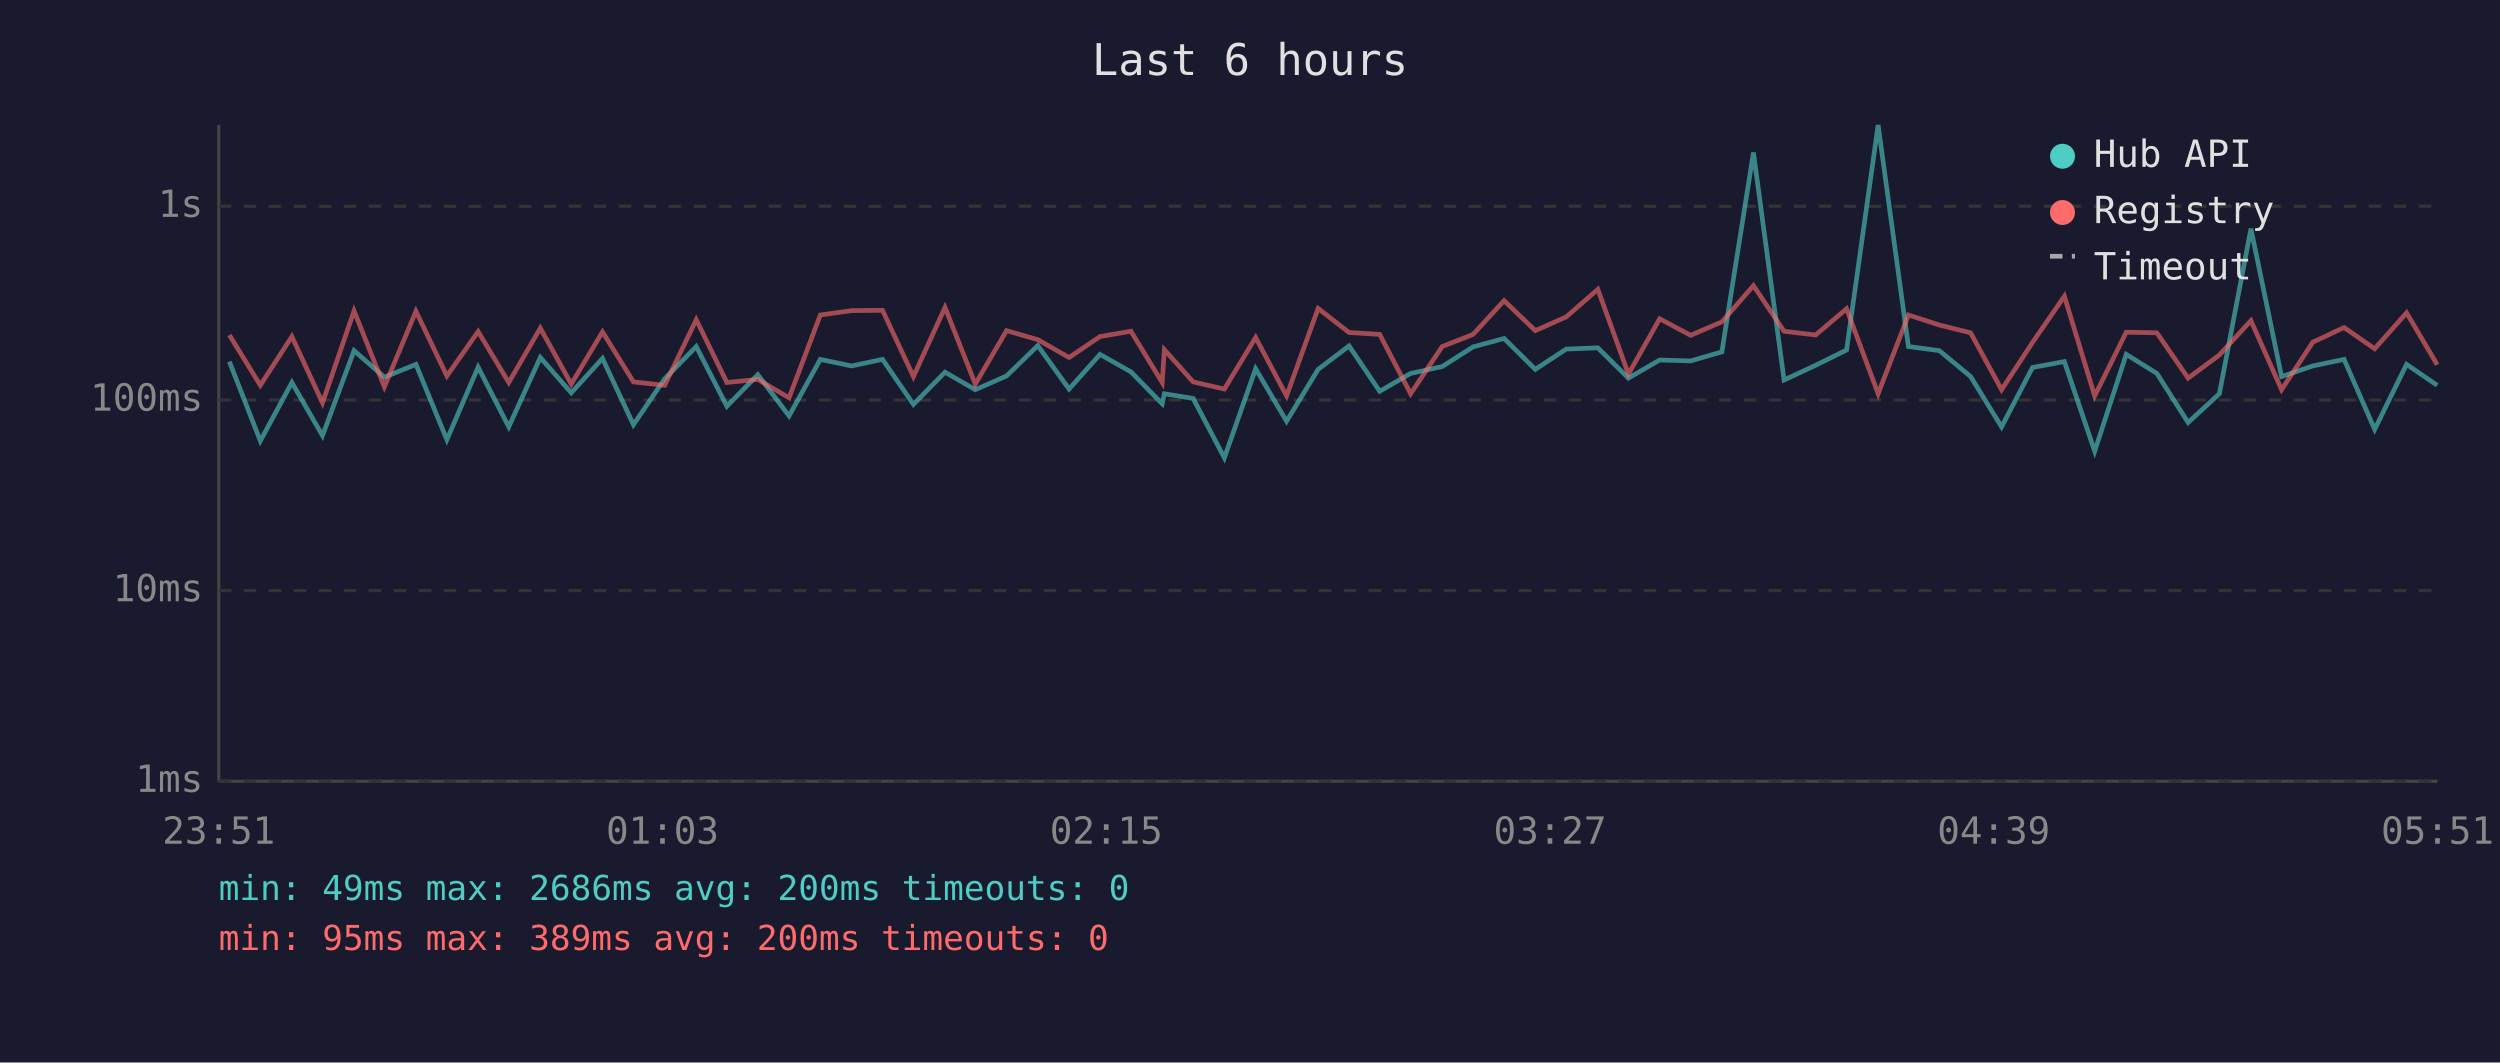
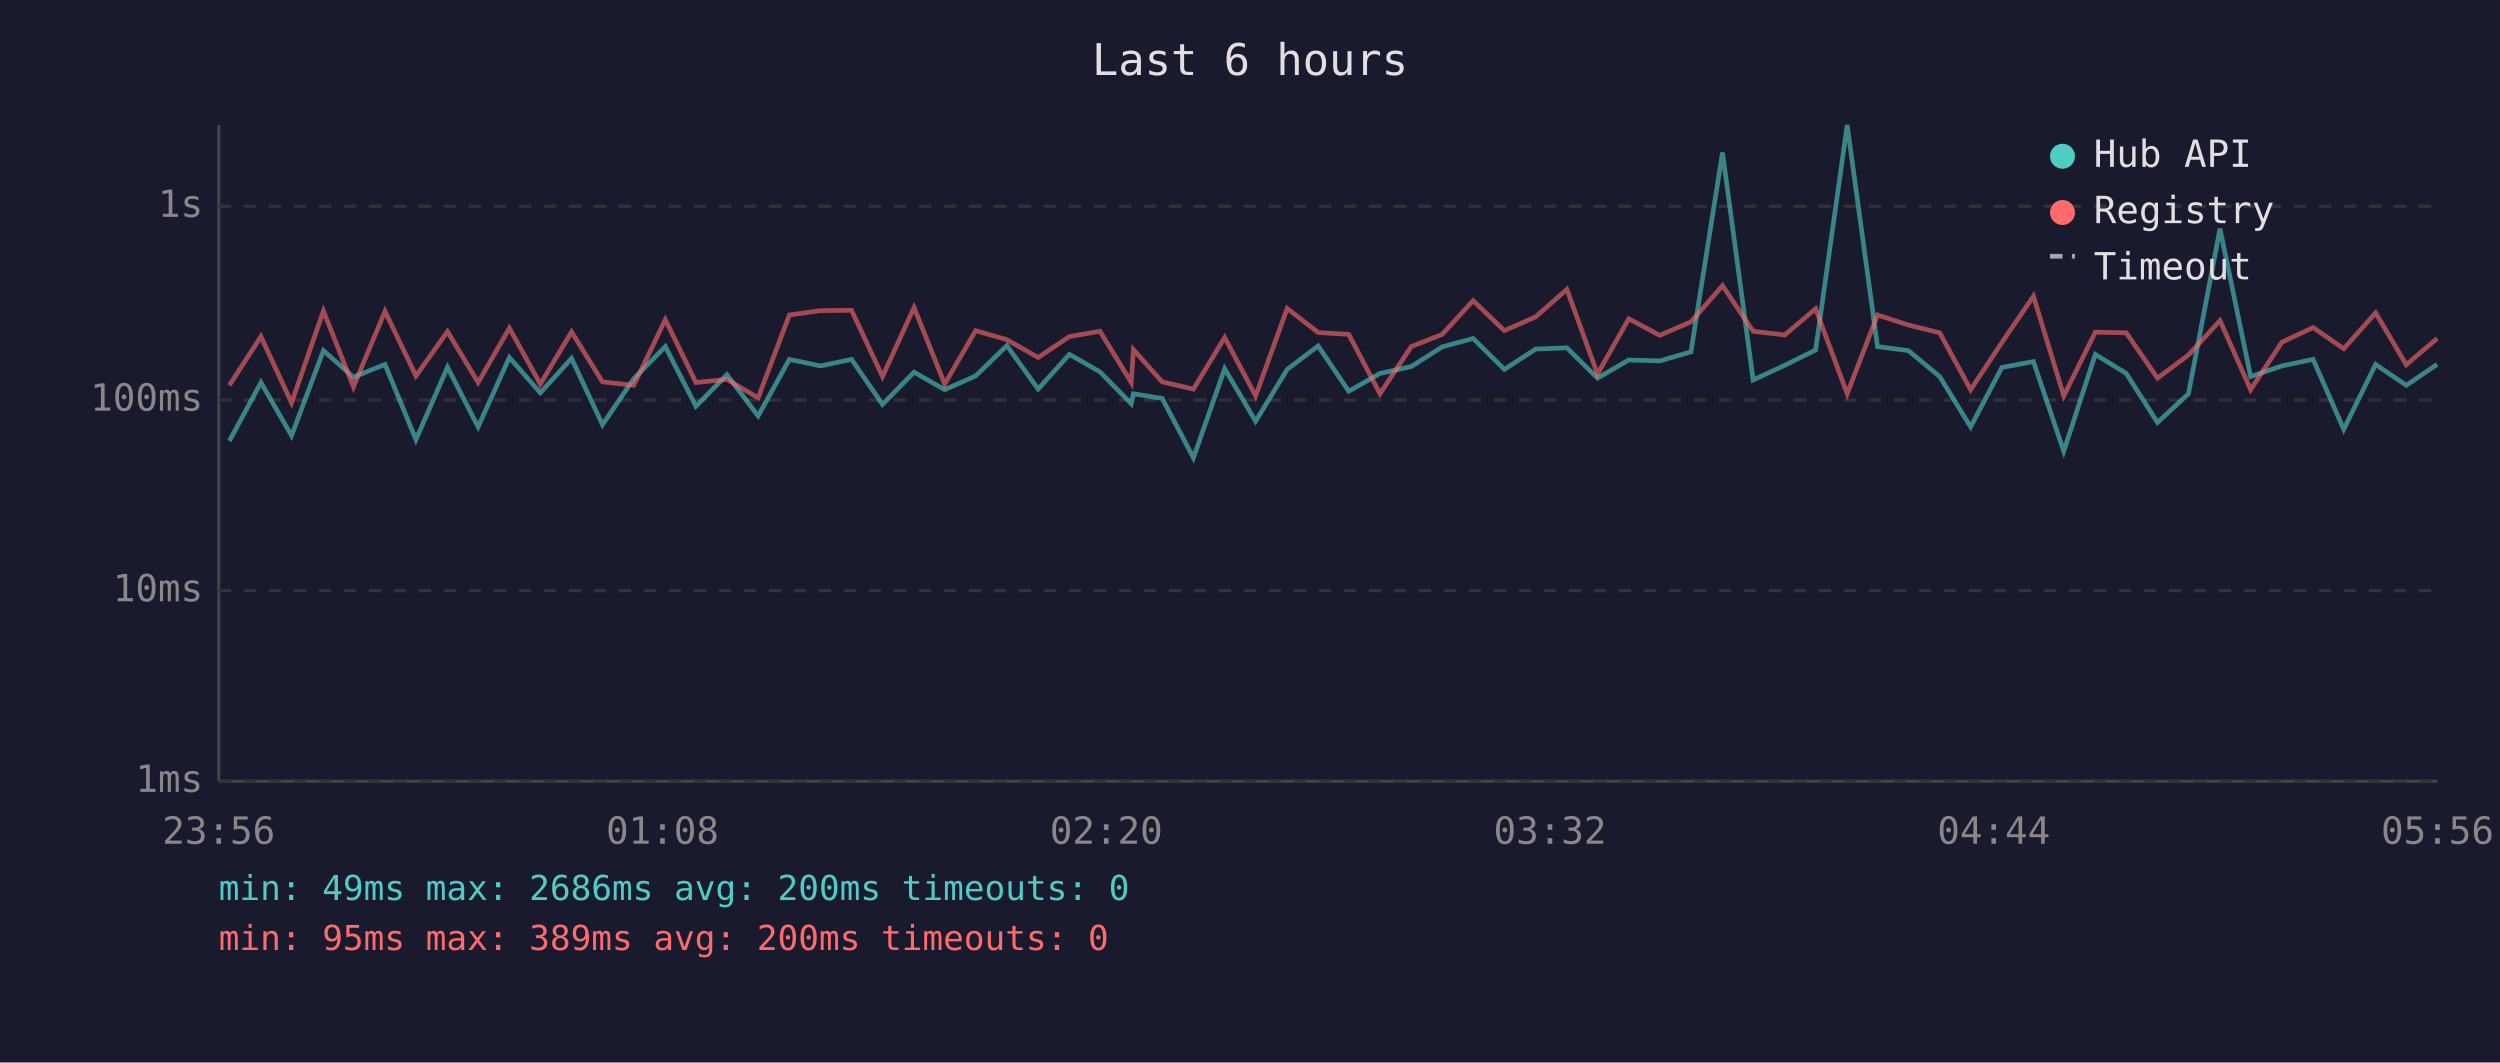
<svg xmlns="http://www.w3.org/2000/svg" viewBox="0 0 800 340" font-family="monospace" font-size="12">
  <rect width="800" height="340" fill="#1a1a2e" />
  <text x="400" y="24" fill="#e0e0e0" font-size="14" text-anchor="middle">Last 6 hours</text>
  <line x1="70" y1="40" x2="70" y2="250" stroke="#444" stroke-width="1" />
  <line x1="70" y1="250" x2="780" y2="250" stroke="#444" stroke-width="1" />
  <line x1="70" y1="250" x2="780" y2="250" stroke="#333" stroke-width="1" stroke-dasharray="4" />
  <text x="65" y="250" fill="#888" text-anchor="end" dominant-baseline="middle">1ms</text>
  <line x1="70" y1="189" x2="780" y2="189" stroke="#333" stroke-width="1" stroke-dasharray="4" />
  <text x="65" y="189" fill="#888" text-anchor="end" dominant-baseline="middle">10ms</text>
  <line x1="70" y1="128" x2="780" y2="128" stroke="#333" stroke-width="1" stroke-dasharray="4" />
  <text x="65" y="128" fill="#888" text-anchor="end" dominant-baseline="middle">100ms</text>
  <line x1="70" y1="66" x2="780" y2="66" stroke="#333" stroke-width="1" stroke-dasharray="4" />
  <text x="65" y="66" fill="#888" text-anchor="end" dominant-baseline="middle">1s</text>
-   <text x="70" y="270" fill="#888" text-anchor="middle">23:51</text>
-   <text x="212" y="270" fill="#888" text-anchor="middle">01:03</text>
-   <text x="354" y="270" fill="#888" text-anchor="middle">02:15</text>
-   <text x="496" y="270" fill="#888" text-anchor="middle">03:27</text>
-   <text x="638" y="270" fill="#888" text-anchor="middle">04:39</text>
-   <text x="780" y="270" fill="#888" text-anchor="middle">05:51</text>
-   <polyline points="73.4,115.7 83.3,141.1 93.4,122.4 103.2,139.4 113.3,112.2 123.0,120.7 133.1,116.6 143.0,140.7 153.0,117.5 162.8,136.6 172.9,114.4 182.8,125.7 192.8,114.7 202.7,135.9 212.7,121.2 222.8,110.9 232.6,130.0 242.5,119.9 252.5,133.1 262.5,115.0 272.5,117.1 282.4,115.0 292.3,129.4 302.4,119.1 312.1,124.7 322.1,120.3 332.1,110.6 342.1,124.5 352.0,113.4 361.9,119.0 371.9,129.2 372.6,126.0 381.8,127.5 391.8,146.5 401.8,118.0 411.7,134.8 421.8,118.2 431.7,110.7 441.5,125.2 451.4,119.5 461.5,117.3 471.4,111.0 481.3,108.3 491.3,118.2 501.2,111.7 511.3,111.3 521.1,121.0 531.1,115.2 541.0,115.5 551.0,112.6 561.1,48.8 570.9,121.6 581.0,116.9 590.9,112.0 601.0,40.0 610.7,110.9 620.6,112.2 630.6,120.5 640.5,136.6 650.4,117.6 660.6,115.7 670.3,144.4 680.4,113.4 690.2,119.5 700.2,135.2 710.2,126.0 720.3,73.2 730.1,120.5 740.1,117.1 750.1,115.0 759.9,137.4 770.1,116.6 779.9,123.3" fill="none" stroke="#4ecdc4" stroke-width="1.5" opacity="0.6" />
-   <polyline points="73.4,107.2 83.3,123.3 93.4,107.7 103.2,128.9 113.3,99.5 123.0,123.8 133.1,99.6 143.0,120.3 153.0,106.1 162.8,122.4 172.9,105.0 182.8,122.9 192.8,106.2 202.7,122.2 212.7,123.3 222.8,102.3 232.6,122.4 242.5,121.4 252.5,127.3 262.5,100.8 272.5,99.4 282.4,99.3 292.3,120.5 302.4,98.4 312.1,122.9 322.1,105.8 332.1,108.7 342.1,114.4 352.0,107.7 361.9,106.0 371.9,122.4 372.6,111.9 381.8,122.2 391.8,124.5 401.8,108.0 411.7,126.7 421.8,98.7 431.7,106.4 441.5,107.0 451.4,126.0 461.5,110.9 471.4,107.0 481.3,96.2 491.3,105.8 501.2,101.4 511.3,92.6 521.1,119.7 531.1,102.0 541.0,107.3 551.0,103.0 561.1,91.4 570.9,106.0 581.0,107.2 590.9,98.8 601.0,126.0 610.7,100.8 620.6,104.0 630.6,106.5 640.5,124.7 650.4,109.6 660.6,94.8 670.3,126.7 680.4,106.3 690.2,106.5 700.2,121.0 710.2,113.6 720.3,102.6 730.1,124.7 740.1,109.5 750.1,104.8 759.9,111.6 770.1,100.1 779.9,116.7" fill="none" stroke="#ff6b6b" stroke-width="1.5" opacity="0.6" />
+   <text x="70" y="270" fill="#888" text-anchor="middle">23:56</text>
+   <text x="212" y="270" fill="#888" text-anchor="middle">01:08</text>
+   <text x="354" y="270" fill="#888" text-anchor="middle">02:20</text>
+   <text x="496" y="270" fill="#888" text-anchor="middle">03:32</text>
+   <text x="638" y="270" fill="#888" text-anchor="middle">04:44</text>
+   <text x="780" y="270" fill="#888" text-anchor="middle">05:56</text>
+   <polyline points="73.4,141.1 83.5,122.4 93.3,139.4 103.5,112.2 113.1,120.7 123.2,116.6 133.1,140.7 143.2,117.5 153.0,136.6 163.0,114.4 172.9,125.7 182.9,114.7 192.8,135.9 202.8,121.2 212.9,110.9 222.7,130.0 232.6,119.9 242.6,133.1 252.6,115.0 262.6,117.1 272.5,115.0 282.4,129.4 292.5,119.1 302.3,124.7 312.2,120.3 322.2,110.6 332.2,124.5 342.2,113.4 352.0,119.0 362.0,129.2 362.7,126.0 371.9,127.5 381.9,146.5 391.9,118.0 401.8,134.8 411.9,118.2 421.8,110.7 431.6,125.2 441.6,119.5 451.6,117.3 461.5,111.0 471.4,108.3 481.4,118.2 491.4,111.7 501.4,111.3 511.2,121.0 521.2,115.2 531.1,115.5 541.1,112.6 551.2,48.8 561.0,121.6 571.1,116.9 581.0,112.0 591.1,40.0 600.8,110.9 610.7,112.2 620.7,120.5 630.6,136.6 640.6,117.6 650.7,115.7 660.4,144.4 670.5,113.4 680.4,119.5 690.4,135.2 700.3,126.0 710.4,73.2 720.2,120.5 730.2,117.1 740.2,115.0 750.0,137.4 760.2,116.6 770.0,123.3 779.9,116.6" fill="none" stroke="#4ecdc4" stroke-width="1.5" opacity="0.6" />
+   <polyline points="73.4,123.3 83.5,107.7 93.3,128.9 103.5,99.5 113.1,123.8 123.2,99.6 133.1,120.3 143.2,106.1 153.0,122.4 163.0,105.0 172.9,122.9 182.9,106.2 192.8,122.2 202.8,123.3 212.9,102.3 222.7,122.4 232.6,121.4 242.6,127.3 252.6,100.8 262.6,99.4 272.5,99.3 282.4,120.5 292.5,98.4 302.3,122.9 312.2,105.8 322.2,108.7 332.2,114.4 342.2,107.7 352.0,106.0 362.0,122.4 362.7,111.9 371.9,122.2 381.9,124.5 391.9,108.0 401.8,126.7 411.9,98.7 421.8,106.4 431.6,107.0 441.6,126.0 451.6,110.9 461.5,107.0 471.4,96.2 481.4,105.8 491.4,101.4 501.4,92.6 511.2,119.7 521.2,102.0 531.1,107.3 541.1,103.0 551.2,91.4 561.0,106.0 571.1,107.2 581.0,98.8 591.1,126.0 600.8,100.8 610.7,104.0 620.7,106.5 630.6,124.7 640.6,109.6 650.7,94.8 660.4,126.7 670.5,106.3 680.4,106.5 690.4,121.0 700.3,113.6 710.4,102.6 720.2,124.7 730.2,109.5 740.2,104.8 750.0,111.6 760.2,100.1 770.0,116.7 779.9,108.3" fill="none" stroke="#ff6b6b" stroke-width="1.5" opacity="0.6" />
  <circle cx="660" cy="50" r="4" fill="#4ecdc4" />
  <text x="670" y="50" fill="#e0e0e0" dominant-baseline="middle">Hub API</text>
  <circle cx="660" cy="68" r="4" fill="#ff6b6b" />
  <text x="670" y="68" fill="#e0e0e0" dominant-baseline="middle">Registry</text>
  <line x1="656" y1="82" x2="664" y2="82" stroke="#e0e0e0" stroke-width="1.5" stroke-dasharray="4,3" opacity="0.7" />
  <text x="670" y="86" fill="#e0e0e0" dominant-baseline="middle">Timeout</text>
  <text x="70" y="288" fill="#4ecdc4" font-size="11">min: 49ms  max: 2686ms  avg: 200ms  timeouts: 0</text>
  <text x="70" y="304" fill="#ff6b6b" font-size="11">min: 95ms  max: 389ms  avg: 200ms  timeouts: 0</text>
</svg>
